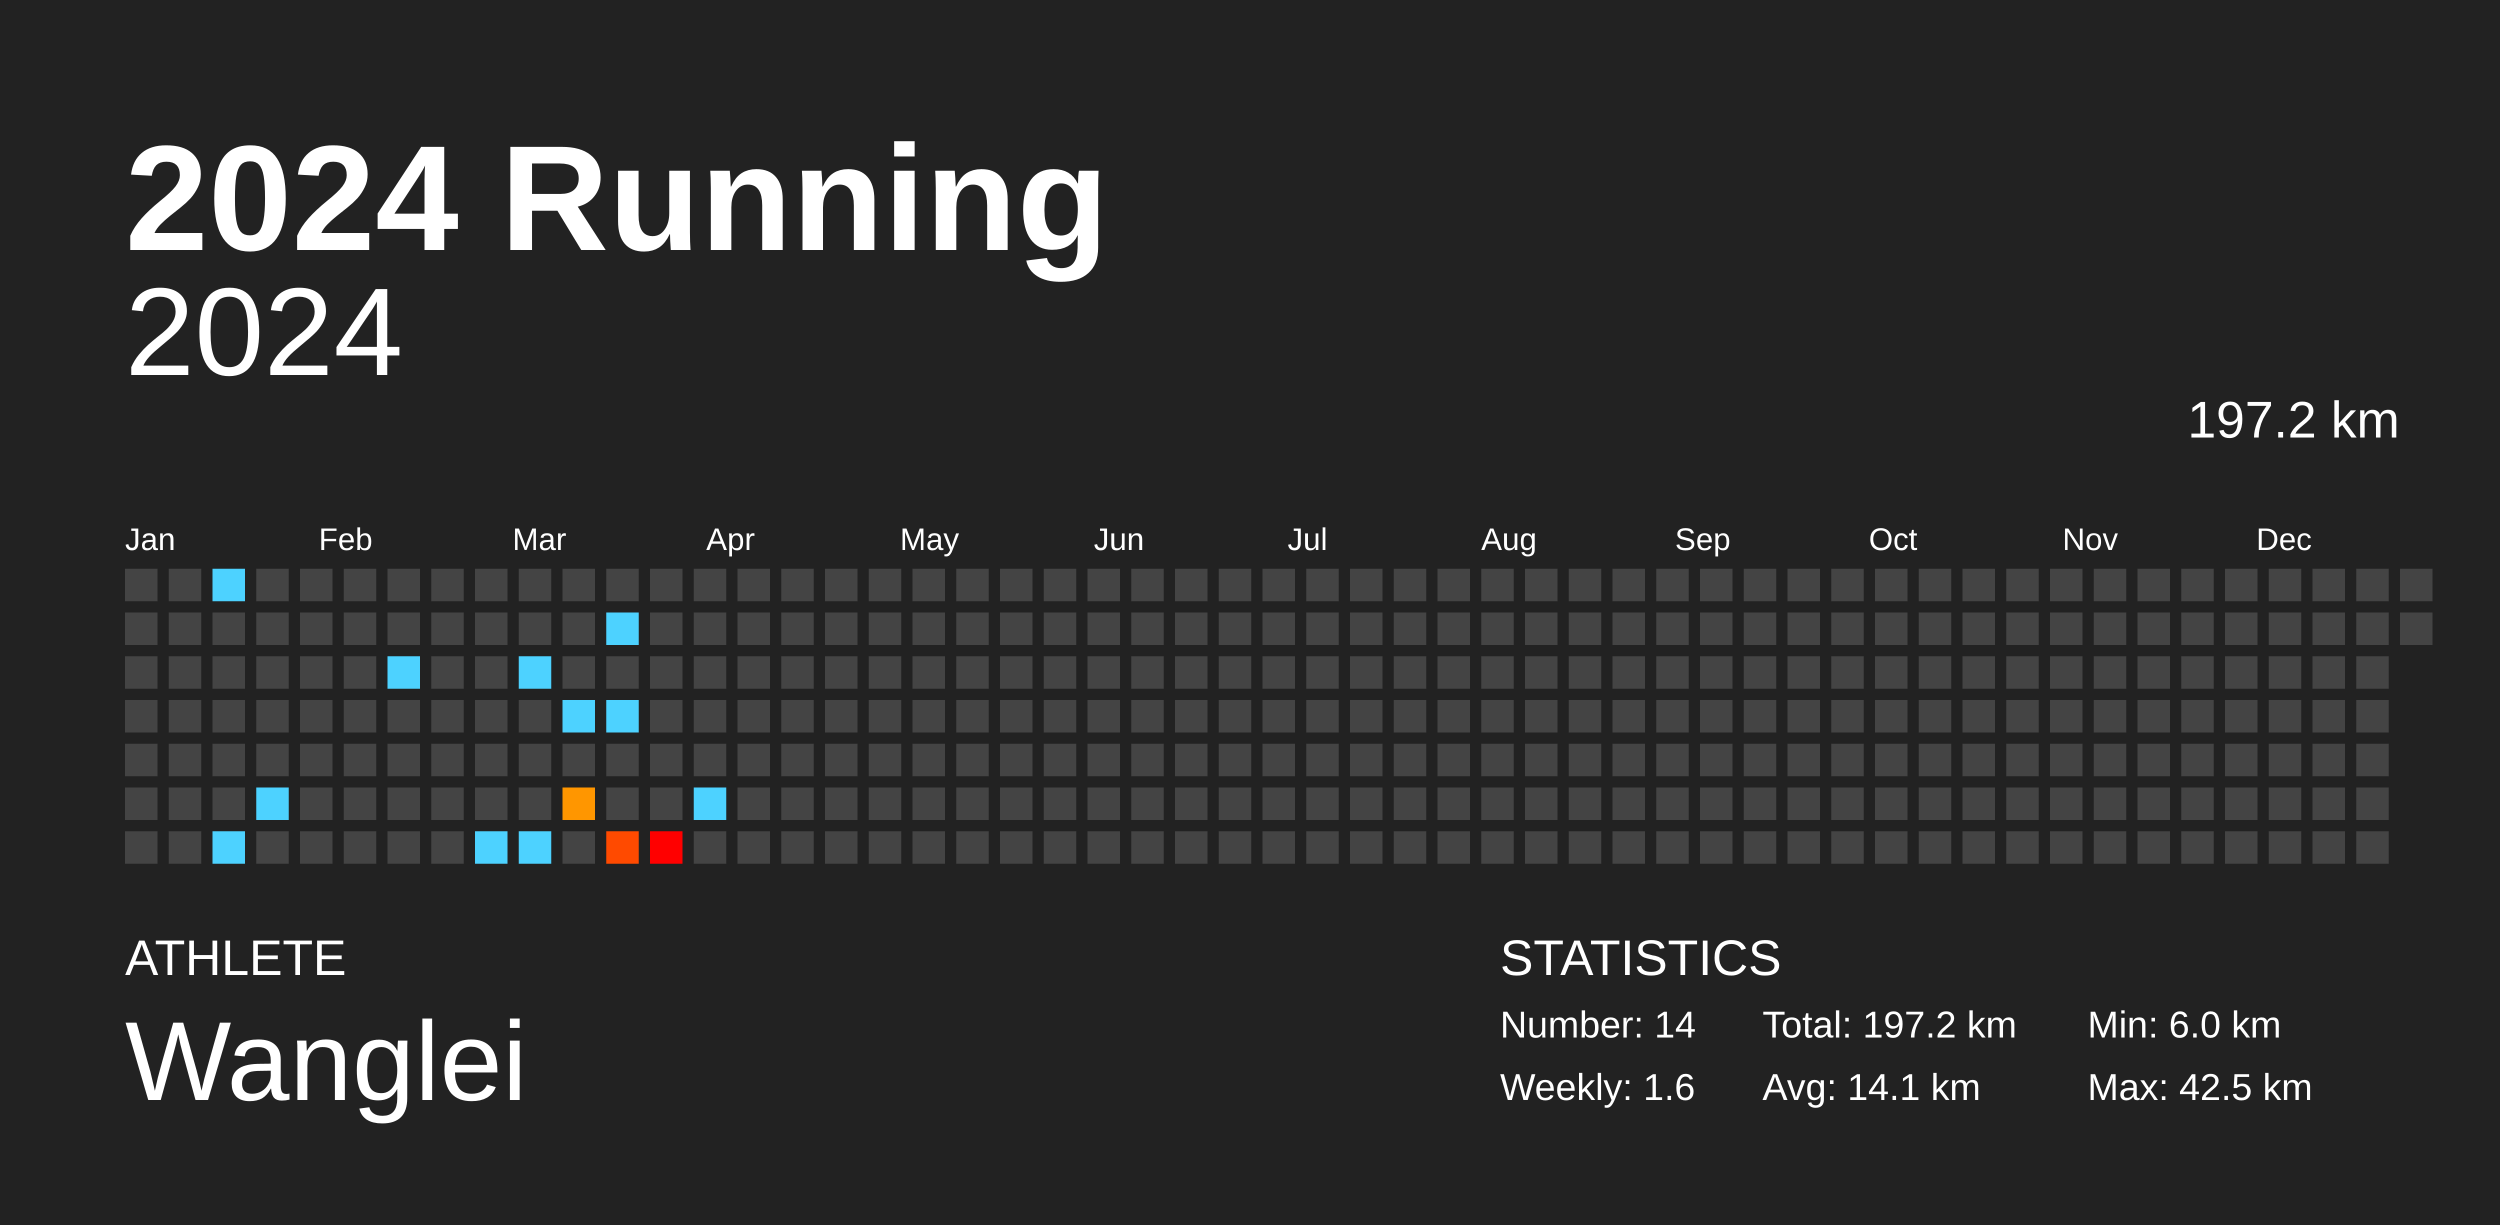
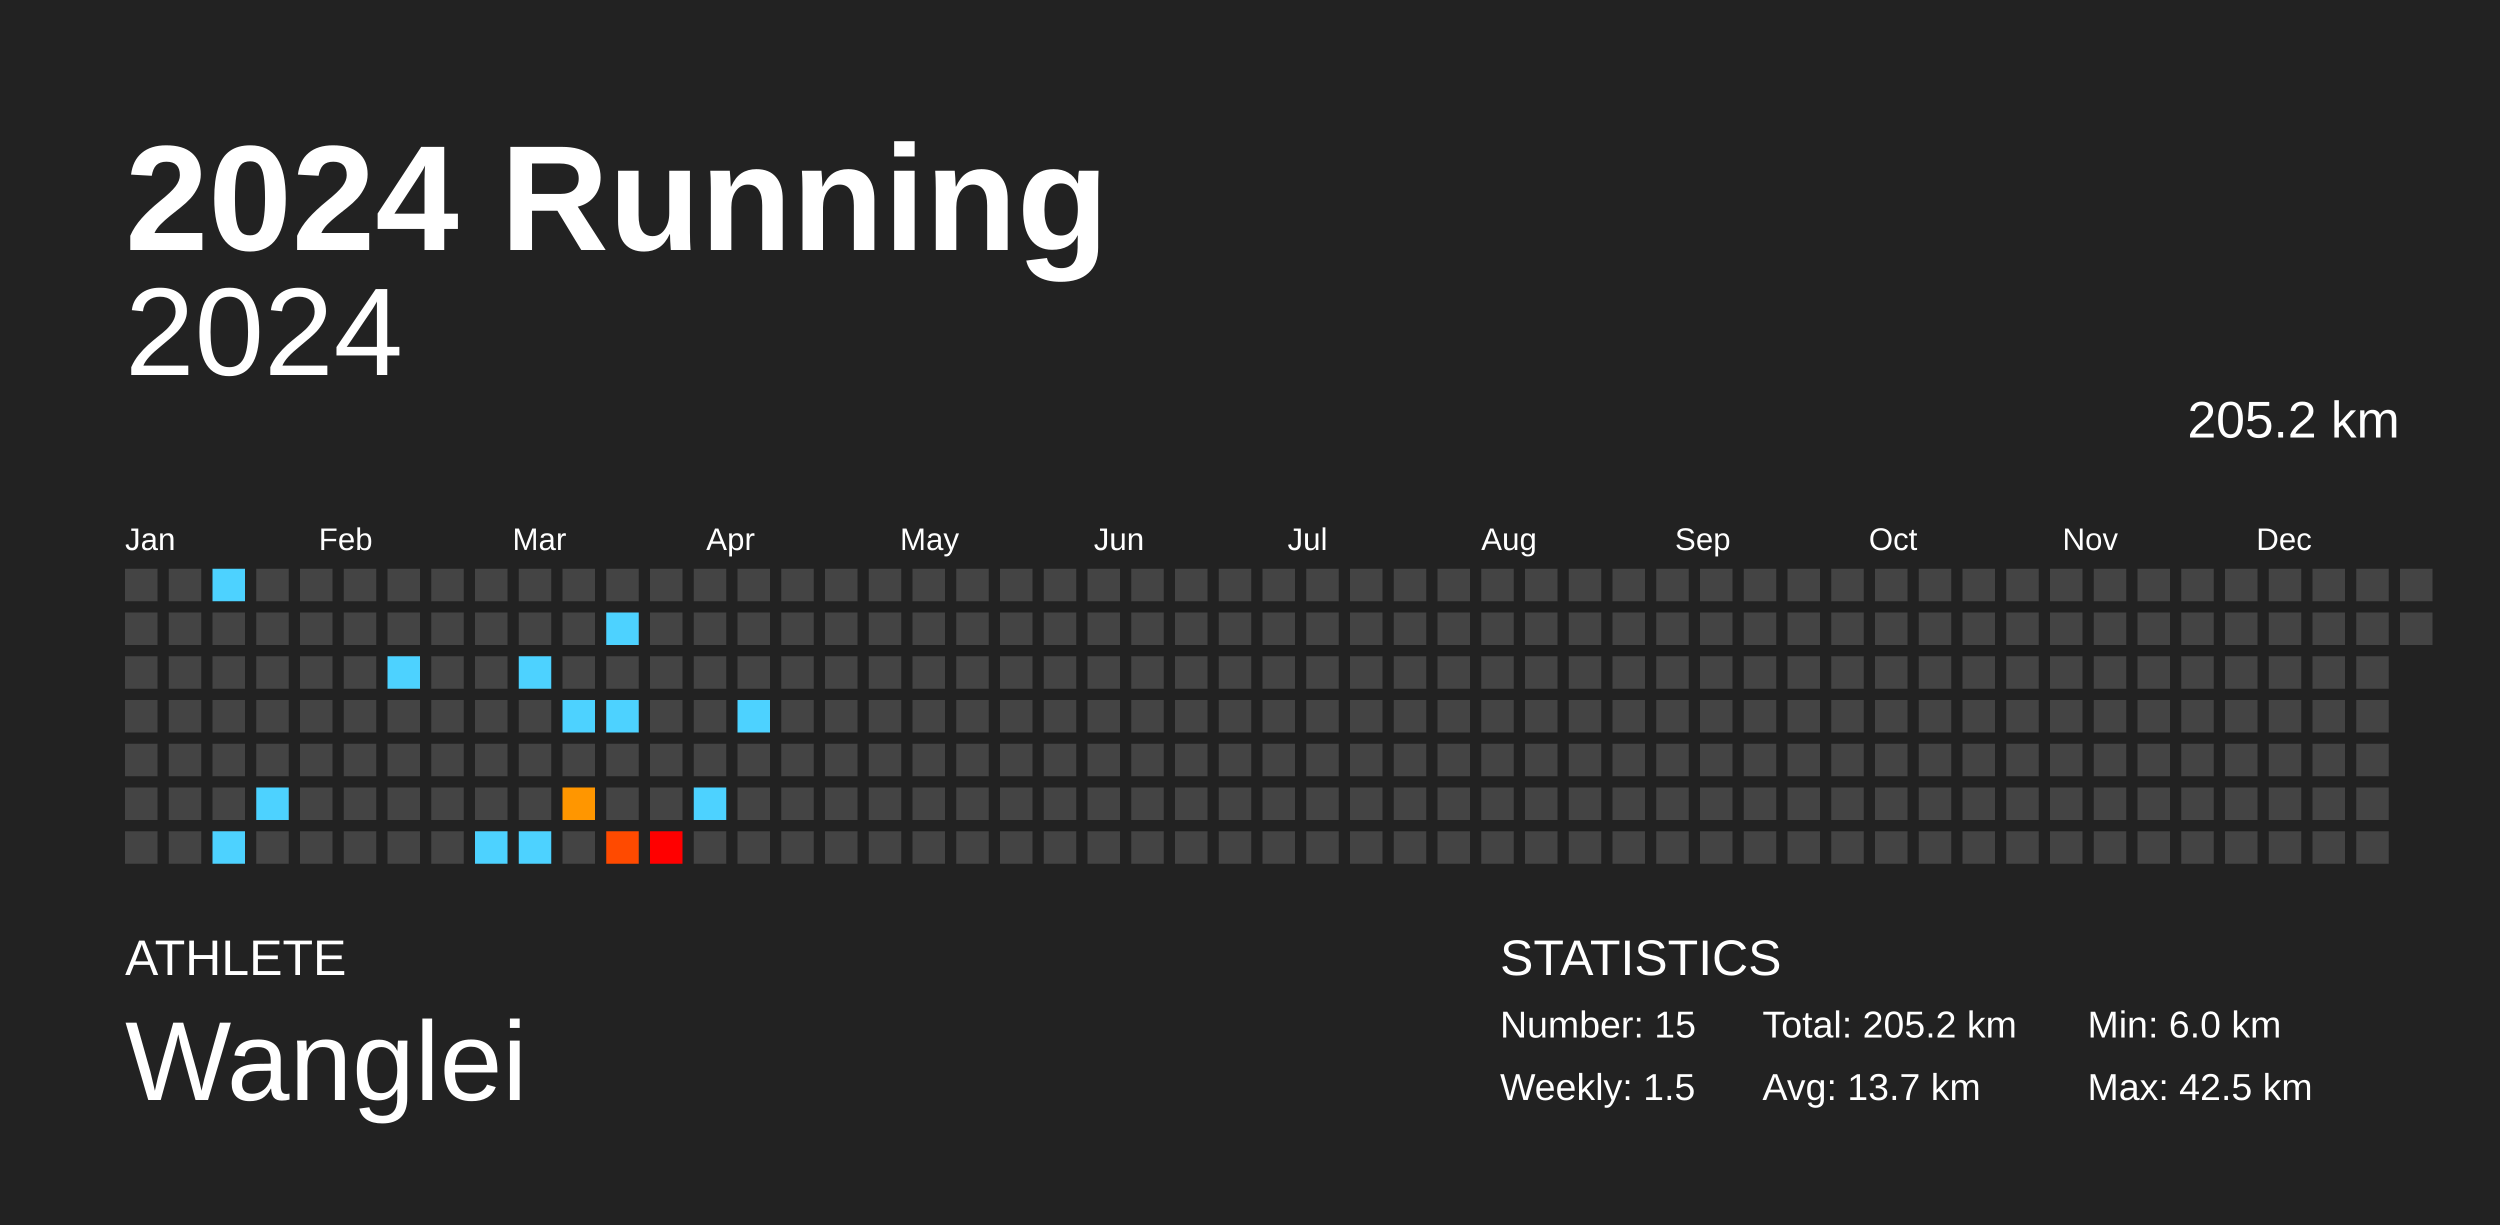
<svg xmlns="http://www.w3.org/2000/svg" baseProfile="full" height="98mm" version="1.1" viewBox="0,0,200,98" width="200mm">
  <defs />
  <rect fill="#222222" height="98" width="200" x="0" y="0" />
  <text fill="#FFFFFF" style="font-size:12px; font-family:Arial; font-weight:bold;" x="10" y="20">2024 Running</text>
  <text fill="#FFFFFF" style="font-size:4px; font-family:Arial" x="10" y="78">ATHLETE</text>
  <text fill="#FFFFFF" style="font-size:9px; font-family:Arial" x="10" y="88">Wanglei</text>
  <text fill="#FFFFFF" style="font-size:4px; font-family:Arial" x="120" y="78">STATISTICS</text>
-   <text fill="#FFFFFF" style="font-size:3px; font-family:Arial" x="120" y="83">Number: 14</text>
-   <text fill="#FFFFFF" style="font-size:3px; font-family:Arial" x="120" y="88">Weekly: 1.6</text>
-   <text fill="#FFFFFF" style="font-size:3px; font-family:Arial" x="141" y="83">Total: 197.2 km</text>
-   <text fill="#FFFFFF" style="font-size:3px; font-family:Arial" x="141" y="88">Avg: 14.1 km</text>
+   <text fill="#FFFFFF" style="font-size:3px; font-family:Arial" x="120" y="83">Number: 15</text>
+   <text fill="#FFFFFF" style="font-size:3px; font-family:Arial" x="120" y="88">Weekly: 1.5</text>
+   <text fill="#FFFFFF" style="font-size:3px; font-family:Arial" x="141" y="83">Total: 205.2 km</text>
+   <text fill="#FFFFFF" style="font-size:3px; font-family:Arial" x="141" y="88">Avg: 13.7 km</text>
  <text fill="#FFFFFF" style="font-size:3px; font-family:Arial" x="167" y="83">Min: 6.0 km</text>
  <text fill="#FFFFFF" style="font-size:3px; font-family:Arial" x="167" y="88">Max: 42.5 km</text>
  <text alignment-baseline="hanging" fill="#FFFFFF" style="font-size:10.0px; font-family:Arial;" x="10" y="30">2024</text>
-   <text alignment-baseline="hanging" fill="#FFFFFF" style="font-size:4.125px; font-family:Arial;" x="175" y="35">197.2 km</text>
+   <text alignment-baseline="hanging" fill="#FFFFFF" style="font-size:4.125px; font-family:Arial;" x="175" y="35">205.2 km</text>
  <text fill="#FFFFFF" style="font-size:2.5px; font-family:Arial" x="10.0" y="44">Jan</text>
  <text fill="#FFFFFF" style="font-size:2.5px; font-family:Arial" x="25.5" y="44">Feb</text>
  <text fill="#FFFFFF" style="font-size:2.5px; font-family:Arial" x="41.0" y="44">Mar</text>
  <text fill="#FFFFFF" style="font-size:2.5px; font-family:Arial" x="56.5" y="44">Apr</text>
  <text fill="#FFFFFF" style="font-size:2.5px; font-family:Arial" x="72.0" y="44">May</text>
  <text fill="#FFFFFF" style="font-size:2.5px; font-family:Arial" x="87.5" y="44">Jun</text>
  <text fill="#FFFFFF" style="font-size:2.5px; font-family:Arial" x="103.0" y="44">Jul</text>
  <text fill="#FFFFFF" style="font-size:2.5px; font-family:Arial" x="118.5" y="44">Aug</text>
  <text fill="#FFFFFF" style="font-size:2.5px; font-family:Arial" x="134.0" y="44">Sep</text>
  <text fill="#FFFFFF" style="font-size:2.5px; font-family:Arial" x="149.5" y="44">Oct</text>
  <text fill="#FFFFFF" style="font-size:2.5px; font-family:Arial" x="165.0" y="44">Nov</text>
  <text fill="#FFFFFF" style="font-size:2.5px; font-family:Arial" x="180.5" y="44">Dec</text>
  <rect fill="#444444" height="2.6" width="2.6" x="10.0" y="45.5" />
  <rect fill="#444444" height="2.6" width="2.6" x="10.0" y="49.0" />
  <rect fill="#444444" height="2.6" width="2.6" x="10.0" y="52.5" />
  <rect fill="#444444" height="2.6" width="2.6" x="10.0" y="56.0" />
  <rect fill="#444444" height="2.6" width="2.6" x="10.0" y="59.5" />
  <rect fill="#444444" height="2.6" width="2.6" x="10.0" y="63.0" />
  <rect fill="#444444" height="2.6" width="2.6" x="10.0" y="66.5" />
  <rect fill="#444444" height="2.6" width="2.6" x="13.5" y="45.5" />
  <rect fill="#444444" height="2.6" width="2.6" x="13.5" y="49.0" />
  <rect fill="#444444" height="2.6" width="2.6" x="13.5" y="52.5" />
  <rect fill="#444444" height="2.6" width="2.6" x="13.5" y="56.0" />
  <rect fill="#444444" height="2.6" width="2.6" x="13.5" y="59.5" />
  <rect fill="#444444" height="2.6" width="2.6" x="13.5" y="63.0" />
  <rect fill="#444444" height="2.6" width="2.6" x="13.5" y="66.5" />
  <rect fill="#4dd2ff" height="2.6" width="2.6" x="17.0" y="45.5" />
  <rect fill="#444444" height="2.6" width="2.6" x="17.0" y="49.0" />
  <rect fill="#444444" height="2.6" width="2.6" x="17.0" y="52.5" />
  <rect fill="#444444" height="2.6" width="2.6" x="17.0" y="56.0" />
  <rect fill="#444444" height="2.6" width="2.6" x="17.0" y="59.5" />
  <rect fill="#444444" height="2.6" width="2.6" x="17.0" y="63.0" />
  <rect fill="#4dd2ff" height="2.6" width="2.6" x="17.0" y="66.5" />
  <rect fill="#444444" height="2.6" width="2.6" x="20.5" y="45.5" />
  <rect fill="#444444" height="2.6" width="2.6" x="20.5" y="49.0" />
  <rect fill="#444444" height="2.6" width="2.6" x="20.5" y="52.5" />
  <rect fill="#444444" height="2.6" width="2.6" x="20.5" y="56.0" />
  <rect fill="#444444" height="2.6" width="2.6" x="20.5" y="59.5" />
  <rect fill="#4dd2ff" height="2.6" width="2.6" x="20.5" y="63.0" />
  <rect fill="#444444" height="2.6" width="2.6" x="20.5" y="66.5" />
  <rect fill="#444444" height="2.6" width="2.6" x="24.0" y="45.5" />
  <rect fill="#444444" height="2.6" width="2.6" x="24.0" y="49.0" />
  <rect fill="#444444" height="2.6" width="2.6" x="24.0" y="52.5" />
  <rect fill="#444444" height="2.6" width="2.6" x="24.0" y="56.0" />
  <rect fill="#444444" height="2.6" width="2.6" x="24.0" y="59.5" />
  <rect fill="#444444" height="2.6" width="2.6" x="24.0" y="63.0" />
  <rect fill="#444444" height="2.6" width="2.6" x="24.0" y="66.5" />
  <rect fill="#444444" height="2.6" width="2.6" x="27.5" y="45.5" />
  <rect fill="#444444" height="2.6" width="2.6" x="27.5" y="49.0" />
  <rect fill="#444444" height="2.6" width="2.6" x="27.5" y="52.5" />
  <rect fill="#444444" height="2.6" width="2.6" x="27.5" y="56.0" />
  <rect fill="#444444" height="2.6" width="2.6" x="27.5" y="59.5" />
  <rect fill="#444444" height="2.6" width="2.6" x="27.5" y="63.0" />
  <rect fill="#444444" height="2.6" width="2.6" x="27.5" y="66.5" />
  <rect fill="#444444" height="2.6" width="2.6" x="31.0" y="45.5" />
  <rect fill="#444444" height="2.6" width="2.6" x="31.0" y="49.0" />
  <rect fill="#4dd2ff" height="2.6" width="2.6" x="31.0" y="52.5" />
  <rect fill="#444444" height="2.6" width="2.6" x="31.0" y="56.0" />
  <rect fill="#444444" height="2.6" width="2.6" x="31.0" y="59.5" />
  <rect fill="#444444" height="2.6" width="2.6" x="31.0" y="63.0" />
  <rect fill="#444444" height="2.6" width="2.6" x="31.0" y="66.5" />
  <rect fill="#444444" height="2.6" width="2.6" x="34.5" y="45.5" />
  <rect fill="#444444" height="2.6" width="2.6" x="34.5" y="49.0" />
  <rect fill="#444444" height="2.6" width="2.6" x="34.5" y="52.5" />
  <rect fill="#444444" height="2.6" width="2.6" x="34.5" y="56.0" />
  <rect fill="#444444" height="2.6" width="2.6" x="34.5" y="59.5" />
  <rect fill="#444444" height="2.6" width="2.6" x="34.5" y="63.0" />
  <rect fill="#444444" height="2.6" width="2.6" x="34.5" y="66.5" />
  <rect fill="#444444" height="2.6" width="2.6" x="38.0" y="45.5" />
  <rect fill="#444444" height="2.6" width="2.6" x="38.0" y="49.0" />
  <rect fill="#444444" height="2.6" width="2.6" x="38.0" y="52.5" />
  <rect fill="#444444" height="2.6" width="2.6" x="38.0" y="56.0" />
  <rect fill="#444444" height="2.6" width="2.6" x="38.0" y="59.5" />
  <rect fill="#444444" height="2.6" width="2.6" x="38.0" y="63.0" />
  <rect fill="#4dd2ff" height="2.6" width="2.6" x="38.0" y="66.5" />
  <rect fill="#444444" height="2.6" width="2.6" x="41.5" y="45.5" />
  <rect fill="#444444" height="2.6" width="2.6" x="41.5" y="49.0" />
  <rect fill="#4dd2ff" height="2.6" width="2.6" x="41.5" y="52.5" />
  <rect fill="#444444" height="2.6" width="2.6" x="41.5" y="56.0" />
  <rect fill="#444444" height="2.6" width="2.6" x="41.5" y="59.5" />
  <rect fill="#444444" height="2.6" width="2.6" x="41.5" y="63.0" />
  <rect fill="#4dd2ff" height="2.6" width="2.6" x="41.5" y="66.5" />
  <rect fill="#444444" height="2.6" width="2.6" x="45.0" y="45.5" />
  <rect fill="#444444" height="2.6" width="2.6" x="45.0" y="49.0" />
  <rect fill="#444444" height="2.6" width="2.6" x="45.0" y="52.5" />
  <rect fill="#4dd2ff" height="2.6" width="2.6" x="45.0" y="56.0" />
  <rect fill="#444444" height="2.6" width="2.6" x="45.0" y="59.5" />
  <rect fill="#ff9600" height="2.6" width="2.6" x="45.0" y="63.0" />
  <rect fill="#444444" height="2.6" width="2.6" x="45.0" y="66.5" />
  <rect fill="#444444" height="2.6" width="2.6" x="48.5" y="45.5" />
  <rect fill="#4dd2ff" height="2.6" width="2.6" x="48.5" y="49.0" />
  <rect fill="#444444" height="2.6" width="2.6" x="48.5" y="52.5" />
  <rect fill="#4dd2ff" height="2.6" width="2.6" x="48.5" y="56.0" />
  <rect fill="#444444" height="2.6" width="2.6" x="48.5" y="59.5" />
  <rect fill="#444444" height="2.6" width="2.6" x="48.5" y="63.0" />
  <rect fill="#ff4a00" height="2.6" width="2.6" x="48.5" y="66.5" />
  <rect fill="#444444" height="2.6" width="2.6" x="52.0" y="45.5" />
  <rect fill="#444444" height="2.6" width="2.6" x="52.0" y="49.0" />
  <rect fill="#444444" height="2.6" width="2.6" x="52.0" y="52.5" />
  <rect fill="#444444" height="2.6" width="2.6" x="52.0" y="56.0" />
  <rect fill="#444444" height="2.6" width="2.6" x="52.0" y="59.5" />
  <rect fill="#444444" height="2.6" width="2.6" x="52.0" y="63.0" />
  <rect fill="red" height="2.6" width="2.6" x="52.0" y="66.5" />
  <rect fill="#444444" height="2.6" width="2.6" x="55.5" y="45.5" />
  <rect fill="#444444" height="2.6" width="2.6" x="55.5" y="49.0" />
  <rect fill="#444444" height="2.6" width="2.6" x="55.5" y="52.5" />
  <rect fill="#444444" height="2.6" width="2.6" x="55.5" y="56.0" />
  <rect fill="#444444" height="2.6" width="2.6" x="55.5" y="59.5" />
  <rect fill="#4dd2ff" height="2.6" width="2.6" x="55.5" y="63.0" />
  <rect fill="#444444" height="2.6" width="2.6" x="55.5" y="66.5" />
  <rect fill="#444444" height="2.6" width="2.6" x="59.0" y="45.5" />
  <rect fill="#444444" height="2.6" width="2.6" x="59.0" y="49.0" />
  <rect fill="#444444" height="2.6" width="2.6" x="59.0" y="52.5" />
-   <rect fill="#444444" height="2.6" width="2.6" x="59.0" y="56.0" />
+   <rect fill="#4dd2ff" height="2.6" width="2.6" x="59.0" y="56.0" />
  <rect fill="#444444" height="2.6" width="2.6" x="59.0" y="59.5" />
  <rect fill="#444444" height="2.6" width="2.6" x="59.0" y="63.0" />
  <rect fill="#444444" height="2.6" width="2.6" x="59.0" y="66.5" />
  <rect fill="#444444" height="2.6" width="2.6" x="62.5" y="45.5" />
  <rect fill="#444444" height="2.6" width="2.6" x="62.5" y="49.0" />
  <rect fill="#444444" height="2.6" width="2.6" x="62.5" y="52.5" />
  <rect fill="#444444" height="2.6" width="2.6" x="62.5" y="56.0" />
  <rect fill="#444444" height="2.6" width="2.6" x="62.5" y="59.5" />
  <rect fill="#444444" height="2.6" width="2.6" x="62.5" y="63.0" />
  <rect fill="#444444" height="2.6" width="2.6" x="62.5" y="66.5" />
  <rect fill="#444444" height="2.6" width="2.6" x="66.0" y="45.5" />
  <rect fill="#444444" height="2.6" width="2.6" x="66.0" y="49.0" />
  <rect fill="#444444" height="2.6" width="2.6" x="66.0" y="52.5" />
  <rect fill="#444444" height="2.6" width="2.6" x="66.0" y="56.0" />
  <rect fill="#444444" height="2.6" width="2.6" x="66.0" y="59.5" />
  <rect fill="#444444" height="2.6" width="2.6" x="66.0" y="63.0" />
  <rect fill="#444444" height="2.6" width="2.6" x="66.0" y="66.5" />
  <rect fill="#444444" height="2.6" width="2.6" x="69.5" y="45.5" />
  <rect fill="#444444" height="2.6" width="2.6" x="69.5" y="49.0" />
  <rect fill="#444444" height="2.6" width="2.6" x="69.5" y="52.5" />
  <rect fill="#444444" height="2.6" width="2.6" x="69.5" y="56.0" />
  <rect fill="#444444" height="2.6" width="2.6" x="69.5" y="59.5" />
  <rect fill="#444444" height="2.6" width="2.6" x="69.5" y="63.0" />
  <rect fill="#444444" height="2.6" width="2.6" x="69.5" y="66.5" />
  <rect fill="#444444" height="2.6" width="2.6" x="73.0" y="45.5" />
  <rect fill="#444444" height="2.6" width="2.6" x="73.0" y="49.0" />
  <rect fill="#444444" height="2.6" width="2.6" x="73.0" y="52.5" />
  <rect fill="#444444" height="2.6" width="2.6" x="73.0" y="56.0" />
  <rect fill="#444444" height="2.6" width="2.6" x="73.0" y="59.5" />
  <rect fill="#444444" height="2.6" width="2.6" x="73.0" y="63.0" />
  <rect fill="#444444" height="2.6" width="2.6" x="73.0" y="66.5" />
  <rect fill="#444444" height="2.6" width="2.6" x="76.5" y="45.5" />
  <rect fill="#444444" height="2.6" width="2.6" x="76.5" y="49.0" />
  <rect fill="#444444" height="2.6" width="2.6" x="76.5" y="52.5" />
  <rect fill="#444444" height="2.6" width="2.6" x="76.5" y="56.0" />
  <rect fill="#444444" height="2.6" width="2.6" x="76.5" y="59.5" />
  <rect fill="#444444" height="2.6" width="2.6" x="76.5" y="63.0" />
  <rect fill="#444444" height="2.6" width="2.6" x="76.5" y="66.5" />
  <rect fill="#444444" height="2.6" width="2.6" x="80.0" y="45.5" />
  <rect fill="#444444" height="2.6" width="2.6" x="80.0" y="49.0" />
  <rect fill="#444444" height="2.6" width="2.6" x="80.0" y="52.5" />
  <rect fill="#444444" height="2.6" width="2.6" x="80.0" y="56.0" />
  <rect fill="#444444" height="2.6" width="2.6" x="80.0" y="59.5" />
  <rect fill="#444444" height="2.6" width="2.6" x="80.0" y="63.0" />
  <rect fill="#444444" height="2.6" width="2.6" x="80.0" y="66.5" />
  <rect fill="#444444" height="2.6" width="2.6" x="83.5" y="45.5" />
  <rect fill="#444444" height="2.6" width="2.6" x="83.5" y="49.0" />
  <rect fill="#444444" height="2.6" width="2.6" x="83.5" y="52.5" />
  <rect fill="#444444" height="2.6" width="2.6" x="83.5" y="56.0" />
  <rect fill="#444444" height="2.6" width="2.6" x="83.5" y="59.5" />
  <rect fill="#444444" height="2.6" width="2.6" x="83.5" y="63.0" />
  <rect fill="#444444" height="2.6" width="2.6" x="83.5" y="66.5" />
  <rect fill="#444444" height="2.6" width="2.6" x="87.0" y="45.5" />
  <rect fill="#444444" height="2.6" width="2.6" x="87.0" y="49.0" />
  <rect fill="#444444" height="2.6" width="2.6" x="87.0" y="52.5" />
  <rect fill="#444444" height="2.6" width="2.6" x="87.0" y="56.0" />
  <rect fill="#444444" height="2.6" width="2.6" x="87.0" y="59.5" />
  <rect fill="#444444" height="2.6" width="2.6" x="87.0" y="63.0" />
  <rect fill="#444444" height="2.6" width="2.6" x="87.0" y="66.5" />
  <rect fill="#444444" height="2.6" width="2.6" x="90.5" y="45.5" />
  <rect fill="#444444" height="2.6" width="2.6" x="90.5" y="49.0" />
  <rect fill="#444444" height="2.6" width="2.6" x="90.5" y="52.5" />
  <rect fill="#444444" height="2.6" width="2.6" x="90.5" y="56.0" />
  <rect fill="#444444" height="2.6" width="2.6" x="90.5" y="59.5" />
  <rect fill="#444444" height="2.6" width="2.6" x="90.5" y="63.0" />
  <rect fill="#444444" height="2.6" width="2.6" x="90.5" y="66.5" />
  <rect fill="#444444" height="2.6" width="2.6" x="94.0" y="45.5" />
  <rect fill="#444444" height="2.6" width="2.6" x="94.0" y="49.0" />
  <rect fill="#444444" height="2.6" width="2.6" x="94.0" y="52.5" />
  <rect fill="#444444" height="2.6" width="2.6" x="94.0" y="56.0" />
  <rect fill="#444444" height="2.6" width="2.6" x="94.0" y="59.5" />
  <rect fill="#444444" height="2.6" width="2.6" x="94.0" y="63.0" />
  <rect fill="#444444" height="2.6" width="2.6" x="94.0" y="66.5" />
  <rect fill="#444444" height="2.6" width="2.6" x="97.5" y="45.5" />
  <rect fill="#444444" height="2.6" width="2.6" x="97.5" y="49.0" />
  <rect fill="#444444" height="2.6" width="2.6" x="97.5" y="52.5" />
  <rect fill="#444444" height="2.6" width="2.6" x="97.5" y="56.0" />
  <rect fill="#444444" height="2.6" width="2.6" x="97.5" y="59.5" />
  <rect fill="#444444" height="2.6" width="2.6" x="97.5" y="63.0" />
  <rect fill="#444444" height="2.6" width="2.6" x="97.5" y="66.5" />
  <rect fill="#444444" height="2.6" width="2.6" x="101.0" y="45.5" />
  <rect fill="#444444" height="2.6" width="2.6" x="101.0" y="49.0" />
  <rect fill="#444444" height="2.6" width="2.6" x="101.0" y="52.5" />
  <rect fill="#444444" height="2.6" width="2.6" x="101.0" y="56.0" />
  <rect fill="#444444" height="2.6" width="2.6" x="101.0" y="59.5" />
  <rect fill="#444444" height="2.6" width="2.6" x="101.0" y="63.0" />
  <rect fill="#444444" height="2.6" width="2.6" x="101.0" y="66.5" />
  <rect fill="#444444" height="2.6" width="2.6" x="104.5" y="45.5" />
  <rect fill="#444444" height="2.6" width="2.6" x="104.5" y="49.0" />
  <rect fill="#444444" height="2.6" width="2.6" x="104.5" y="52.5" />
  <rect fill="#444444" height="2.6" width="2.6" x="104.5" y="56.0" />
  <rect fill="#444444" height="2.6" width="2.6" x="104.5" y="59.5" />
  <rect fill="#444444" height="2.6" width="2.6" x="104.5" y="63.0" />
  <rect fill="#444444" height="2.6" width="2.6" x="104.5" y="66.5" />
  <rect fill="#444444" height="2.6" width="2.6" x="108.0" y="45.5" />
  <rect fill="#444444" height="2.6" width="2.6" x="108.0" y="49.0" />
  <rect fill="#444444" height="2.6" width="2.6" x="108.0" y="52.5" />
  <rect fill="#444444" height="2.6" width="2.6" x="108.0" y="56.0" />
  <rect fill="#444444" height="2.6" width="2.6" x="108.0" y="59.5" />
  <rect fill="#444444" height="2.6" width="2.6" x="108.0" y="63.0" />
  <rect fill="#444444" height="2.6" width="2.6" x="108.0" y="66.5" />
  <rect fill="#444444" height="2.6" width="2.6" x="111.5" y="45.5" />
  <rect fill="#444444" height="2.6" width="2.6" x="111.5" y="49.0" />
  <rect fill="#444444" height="2.6" width="2.6" x="111.5" y="52.5" />
  <rect fill="#444444" height="2.6" width="2.6" x="111.5" y="56.0" />
  <rect fill="#444444" height="2.6" width="2.6" x="111.5" y="59.5" />
  <rect fill="#444444" height="2.6" width="2.6" x="111.5" y="63.0" />
  <rect fill="#444444" height="2.6" width="2.6" x="111.5" y="66.5" />
  <rect fill="#444444" height="2.6" width="2.6" x="115.0" y="45.5" />
  <rect fill="#444444" height="2.6" width="2.6" x="115.0" y="49.0" />
  <rect fill="#444444" height="2.6" width="2.6" x="115.0" y="52.5" />
  <rect fill="#444444" height="2.6" width="2.6" x="115.0" y="56.0" />
  <rect fill="#444444" height="2.6" width="2.6" x="115.0" y="59.5" />
  <rect fill="#444444" height="2.6" width="2.6" x="115.0" y="63.0" />
  <rect fill="#444444" height="2.6" width="2.6" x="115.0" y="66.5" />
  <rect fill="#444444" height="2.6" width="2.6" x="118.5" y="45.5" />
  <rect fill="#444444" height="2.6" width="2.6" x="118.5" y="49.0" />
  <rect fill="#444444" height="2.6" width="2.6" x="118.5" y="52.5" />
  <rect fill="#444444" height="2.6" width="2.6" x="118.5" y="56.0" />
  <rect fill="#444444" height="2.6" width="2.6" x="118.5" y="59.5" />
  <rect fill="#444444" height="2.6" width="2.6" x="118.5" y="63.0" />
  <rect fill="#444444" height="2.6" width="2.6" x="118.5" y="66.5" />
  <rect fill="#444444" height="2.6" width="2.6" x="122.0" y="45.5" />
  <rect fill="#444444" height="2.6" width="2.6" x="122.0" y="49.0" />
  <rect fill="#444444" height="2.6" width="2.6" x="122.0" y="52.5" />
  <rect fill="#444444" height="2.6" width="2.6" x="122.0" y="56.0" />
  <rect fill="#444444" height="2.6" width="2.6" x="122.0" y="59.5" />
  <rect fill="#444444" height="2.6" width="2.6" x="122.0" y="63.0" />
  <rect fill="#444444" height="2.6" width="2.6" x="122.0" y="66.5" />
  <rect fill="#444444" height="2.6" width="2.6" x="125.5" y="45.5" />
  <rect fill="#444444" height="2.6" width="2.6" x="125.5" y="49.0" />
  <rect fill="#444444" height="2.6" width="2.6" x="125.5" y="52.5" />
  <rect fill="#444444" height="2.6" width="2.6" x="125.5" y="56.0" />
  <rect fill="#444444" height="2.6" width="2.6" x="125.5" y="59.5" />
  <rect fill="#444444" height="2.6" width="2.6" x="125.5" y="63.0" />
  <rect fill="#444444" height="2.6" width="2.6" x="125.5" y="66.5" />
  <rect fill="#444444" height="2.6" width="2.6" x="129.0" y="45.5" />
  <rect fill="#444444" height="2.6" width="2.6" x="129.0" y="49.0" />
  <rect fill="#444444" height="2.6" width="2.6" x="129.0" y="52.5" />
  <rect fill="#444444" height="2.6" width="2.6" x="129.0" y="56.0" />
  <rect fill="#444444" height="2.6" width="2.6" x="129.0" y="59.5" />
  <rect fill="#444444" height="2.6" width="2.6" x="129.0" y="63.0" />
  <rect fill="#444444" height="2.6" width="2.6" x="129.0" y="66.5" />
  <rect fill="#444444" height="2.6" width="2.6" x="132.5" y="45.5" />
  <rect fill="#444444" height="2.6" width="2.6" x="132.5" y="49.0" />
  <rect fill="#444444" height="2.6" width="2.6" x="132.5" y="52.5" />
  <rect fill="#444444" height="2.6" width="2.6" x="132.5" y="56.0" />
  <rect fill="#444444" height="2.6" width="2.6" x="132.5" y="59.5" />
  <rect fill="#444444" height="2.6" width="2.6" x="132.5" y="63.0" />
  <rect fill="#444444" height="2.6" width="2.6" x="132.5" y="66.5" />
  <rect fill="#444444" height="2.6" width="2.6" x="136.0" y="45.5" />
  <rect fill="#444444" height="2.6" width="2.6" x="136.0" y="49.0" />
  <rect fill="#444444" height="2.6" width="2.6" x="136.0" y="52.5" />
  <rect fill="#444444" height="2.6" width="2.6" x="136.0" y="56.0" />
  <rect fill="#444444" height="2.6" width="2.6" x="136.0" y="59.5" />
  <rect fill="#444444" height="2.6" width="2.6" x="136.0" y="63.0" />
  <rect fill="#444444" height="2.6" width="2.6" x="136.0" y="66.5" />
  <rect fill="#444444" height="2.6" width="2.6" x="139.5" y="45.5" />
  <rect fill="#444444" height="2.6" width="2.6" x="139.5" y="49.0" />
  <rect fill="#444444" height="2.6" width="2.6" x="139.5" y="52.5" />
  <rect fill="#444444" height="2.6" width="2.6" x="139.5" y="56.0" />
  <rect fill="#444444" height="2.6" width="2.6" x="139.5" y="59.5" />
  <rect fill="#444444" height="2.6" width="2.6" x="139.5" y="63.0" />
  <rect fill="#444444" height="2.6" width="2.6" x="139.5" y="66.5" />
  <rect fill="#444444" height="2.6" width="2.6" x="143.0" y="45.5" />
  <rect fill="#444444" height="2.6" width="2.6" x="143.0" y="49.0" />
  <rect fill="#444444" height="2.6" width="2.6" x="143.0" y="52.5" />
  <rect fill="#444444" height="2.6" width="2.6" x="143.0" y="56.0" />
  <rect fill="#444444" height="2.6" width="2.6" x="143.0" y="59.5" />
  <rect fill="#444444" height="2.6" width="2.6" x="143.0" y="63.0" />
  <rect fill="#444444" height="2.6" width="2.6" x="143.0" y="66.5" />
  <rect fill="#444444" height="2.6" width="2.6" x="146.5" y="45.5" />
  <rect fill="#444444" height="2.6" width="2.6" x="146.5" y="49.0" />
  <rect fill="#444444" height="2.6" width="2.6" x="146.5" y="52.5" />
  <rect fill="#444444" height="2.6" width="2.6" x="146.5" y="56.0" />
  <rect fill="#444444" height="2.6" width="2.6" x="146.5" y="59.5" />
  <rect fill="#444444" height="2.6" width="2.6" x="146.5" y="63.0" />
  <rect fill="#444444" height="2.6" width="2.6" x="146.5" y="66.5" />
  <rect fill="#444444" height="2.6" width="2.6" x="150.0" y="45.5" />
  <rect fill="#444444" height="2.6" width="2.6" x="150.0" y="49.0" />
  <rect fill="#444444" height="2.6" width="2.6" x="150.0" y="52.5" />
  <rect fill="#444444" height="2.6" width="2.6" x="150.0" y="56.0" />
  <rect fill="#444444" height="2.6" width="2.6" x="150.0" y="59.5" />
  <rect fill="#444444" height="2.6" width="2.6" x="150.0" y="63.0" />
  <rect fill="#444444" height="2.6" width="2.6" x="150.0" y="66.5" />
  <rect fill="#444444" height="2.6" width="2.6" x="153.5" y="45.5" />
  <rect fill="#444444" height="2.6" width="2.6" x="153.5" y="49.0" />
  <rect fill="#444444" height="2.6" width="2.6" x="153.5" y="52.5" />
  <rect fill="#444444" height="2.6" width="2.6" x="153.5" y="56.0" />
  <rect fill="#444444" height="2.6" width="2.6" x="153.5" y="59.5" />
  <rect fill="#444444" height="2.6" width="2.6" x="153.5" y="63.0" />
  <rect fill="#444444" height="2.6" width="2.6" x="153.5" y="66.5" />
  <rect fill="#444444" height="2.6" width="2.6" x="157.0" y="45.5" />
  <rect fill="#444444" height="2.6" width="2.6" x="157.0" y="49.0" />
  <rect fill="#444444" height="2.6" width="2.6" x="157.0" y="52.5" />
  <rect fill="#444444" height="2.6" width="2.6" x="157.0" y="56.0" />
  <rect fill="#444444" height="2.6" width="2.6" x="157.0" y="59.5" />
  <rect fill="#444444" height="2.6" width="2.6" x="157.0" y="63.0" />
  <rect fill="#444444" height="2.6" width="2.6" x="157.0" y="66.5" />
  <rect fill="#444444" height="2.6" width="2.6" x="160.5" y="45.5" />
  <rect fill="#444444" height="2.6" width="2.6" x="160.5" y="49.0" />
  <rect fill="#444444" height="2.6" width="2.6" x="160.5" y="52.5" />
  <rect fill="#444444" height="2.6" width="2.6" x="160.5" y="56.0" />
  <rect fill="#444444" height="2.6" width="2.6" x="160.5" y="59.5" />
  <rect fill="#444444" height="2.6" width="2.6" x="160.5" y="63.0" />
  <rect fill="#444444" height="2.6" width="2.6" x="160.5" y="66.5" />
  <rect fill="#444444" height="2.6" width="2.6" x="164.0" y="45.5" />
  <rect fill="#444444" height="2.6" width="2.6" x="164.0" y="49.0" />
  <rect fill="#444444" height="2.6" width="2.6" x="164.0" y="52.5" />
  <rect fill="#444444" height="2.6" width="2.6" x="164.0" y="56.0" />
  <rect fill="#444444" height="2.6" width="2.6" x="164.0" y="59.5" />
  <rect fill="#444444" height="2.6" width="2.6" x="164.0" y="63.0" />
  <rect fill="#444444" height="2.6" width="2.6" x="164.0" y="66.5" />
  <rect fill="#444444" height="2.6" width="2.6" x="167.5" y="45.5" />
  <rect fill="#444444" height="2.6" width="2.6" x="167.5" y="49.0" />
  <rect fill="#444444" height="2.6" width="2.6" x="167.5" y="52.5" />
  <rect fill="#444444" height="2.6" width="2.6" x="167.5" y="56.0" />
  <rect fill="#444444" height="2.6" width="2.6" x="167.5" y="59.5" />
  <rect fill="#444444" height="2.6" width="2.6" x="167.5" y="63.0" />
  <rect fill="#444444" height="2.6" width="2.6" x="167.5" y="66.5" />
  <rect fill="#444444" height="2.6" width="2.6" x="171.0" y="45.5" />
  <rect fill="#444444" height="2.6" width="2.6" x="171.0" y="49.0" />
  <rect fill="#444444" height="2.6" width="2.6" x="171.0" y="52.5" />
  <rect fill="#444444" height="2.6" width="2.6" x="171.0" y="56.0" />
  <rect fill="#444444" height="2.6" width="2.6" x="171.0" y="59.5" />
  <rect fill="#444444" height="2.6" width="2.6" x="171.0" y="63.0" />
  <rect fill="#444444" height="2.6" width="2.6" x="171.0" y="66.5" />
  <rect fill="#444444" height="2.6" width="2.6" x="174.5" y="45.5" />
  <rect fill="#444444" height="2.6" width="2.6" x="174.5" y="49.0" />
  <rect fill="#444444" height="2.6" width="2.6" x="174.5" y="52.5" />
  <rect fill="#444444" height="2.6" width="2.6" x="174.5" y="56.0" />
  <rect fill="#444444" height="2.6" width="2.6" x="174.5" y="59.5" />
  <rect fill="#444444" height="2.6" width="2.6" x="174.5" y="63.0" />
  <rect fill="#444444" height="2.6" width="2.6" x="174.5" y="66.5" />
  <rect fill="#444444" height="2.6" width="2.6" x="178.0" y="45.5" />
  <rect fill="#444444" height="2.6" width="2.6" x="178.0" y="49.0" />
  <rect fill="#444444" height="2.6" width="2.6" x="178.0" y="52.5" />
  <rect fill="#444444" height="2.6" width="2.6" x="178.0" y="56.0" />
  <rect fill="#444444" height="2.6" width="2.6" x="178.0" y="59.5" />
  <rect fill="#444444" height="2.6" width="2.6" x="178.0" y="63.0" />
  <rect fill="#444444" height="2.6" width="2.6" x="178.0" y="66.5" />
  <rect fill="#444444" height="2.6" width="2.6" x="181.5" y="45.5" />
  <rect fill="#444444" height="2.6" width="2.6" x="181.5" y="49.0" />
  <rect fill="#444444" height="2.6" width="2.6" x="181.5" y="52.5" />
  <rect fill="#444444" height="2.6" width="2.6" x="181.5" y="56.0" />
  <rect fill="#444444" height="2.6" width="2.6" x="181.5" y="59.5" />
  <rect fill="#444444" height="2.6" width="2.6" x="181.5" y="63.0" />
  <rect fill="#444444" height="2.6" width="2.6" x="181.5" y="66.5" />
  <rect fill="#444444" height="2.6" width="2.6" x="185.0" y="45.5" />
  <rect fill="#444444" height="2.6" width="2.6" x="185.0" y="49.0" />
  <rect fill="#444444" height="2.6" width="2.6" x="185.0" y="52.5" />
  <rect fill="#444444" height="2.6" width="2.6" x="185.0" y="56.0" />
  <rect fill="#444444" height="2.6" width="2.6" x="185.0" y="59.5" />
  <rect fill="#444444" height="2.6" width="2.6" x="185.0" y="63.0" />
  <rect fill="#444444" height="2.6" width="2.6" x="185.0" y="66.5" />
  <rect fill="#444444" height="2.6" width="2.6" x="188.5" y="45.5" />
  <rect fill="#444444" height="2.6" width="2.6" x="188.5" y="49.0" />
  <rect fill="#444444" height="2.6" width="2.6" x="188.5" y="52.5" />
  <rect fill="#444444" height="2.6" width="2.6" x="188.5" y="56.0" />
  <rect fill="#444444" height="2.6" width="2.6" x="188.5" y="59.5" />
  <rect fill="#444444" height="2.6" width="2.6" x="188.5" y="63.0" />
  <rect fill="#444444" height="2.6" width="2.6" x="188.5" y="66.5" />
  <rect fill="#444444" height="2.6" width="2.6" x="192.0" y="45.5" />
  <rect fill="#444444" height="2.6" width="2.6" x="192.0" y="49.0" />
</svg>
